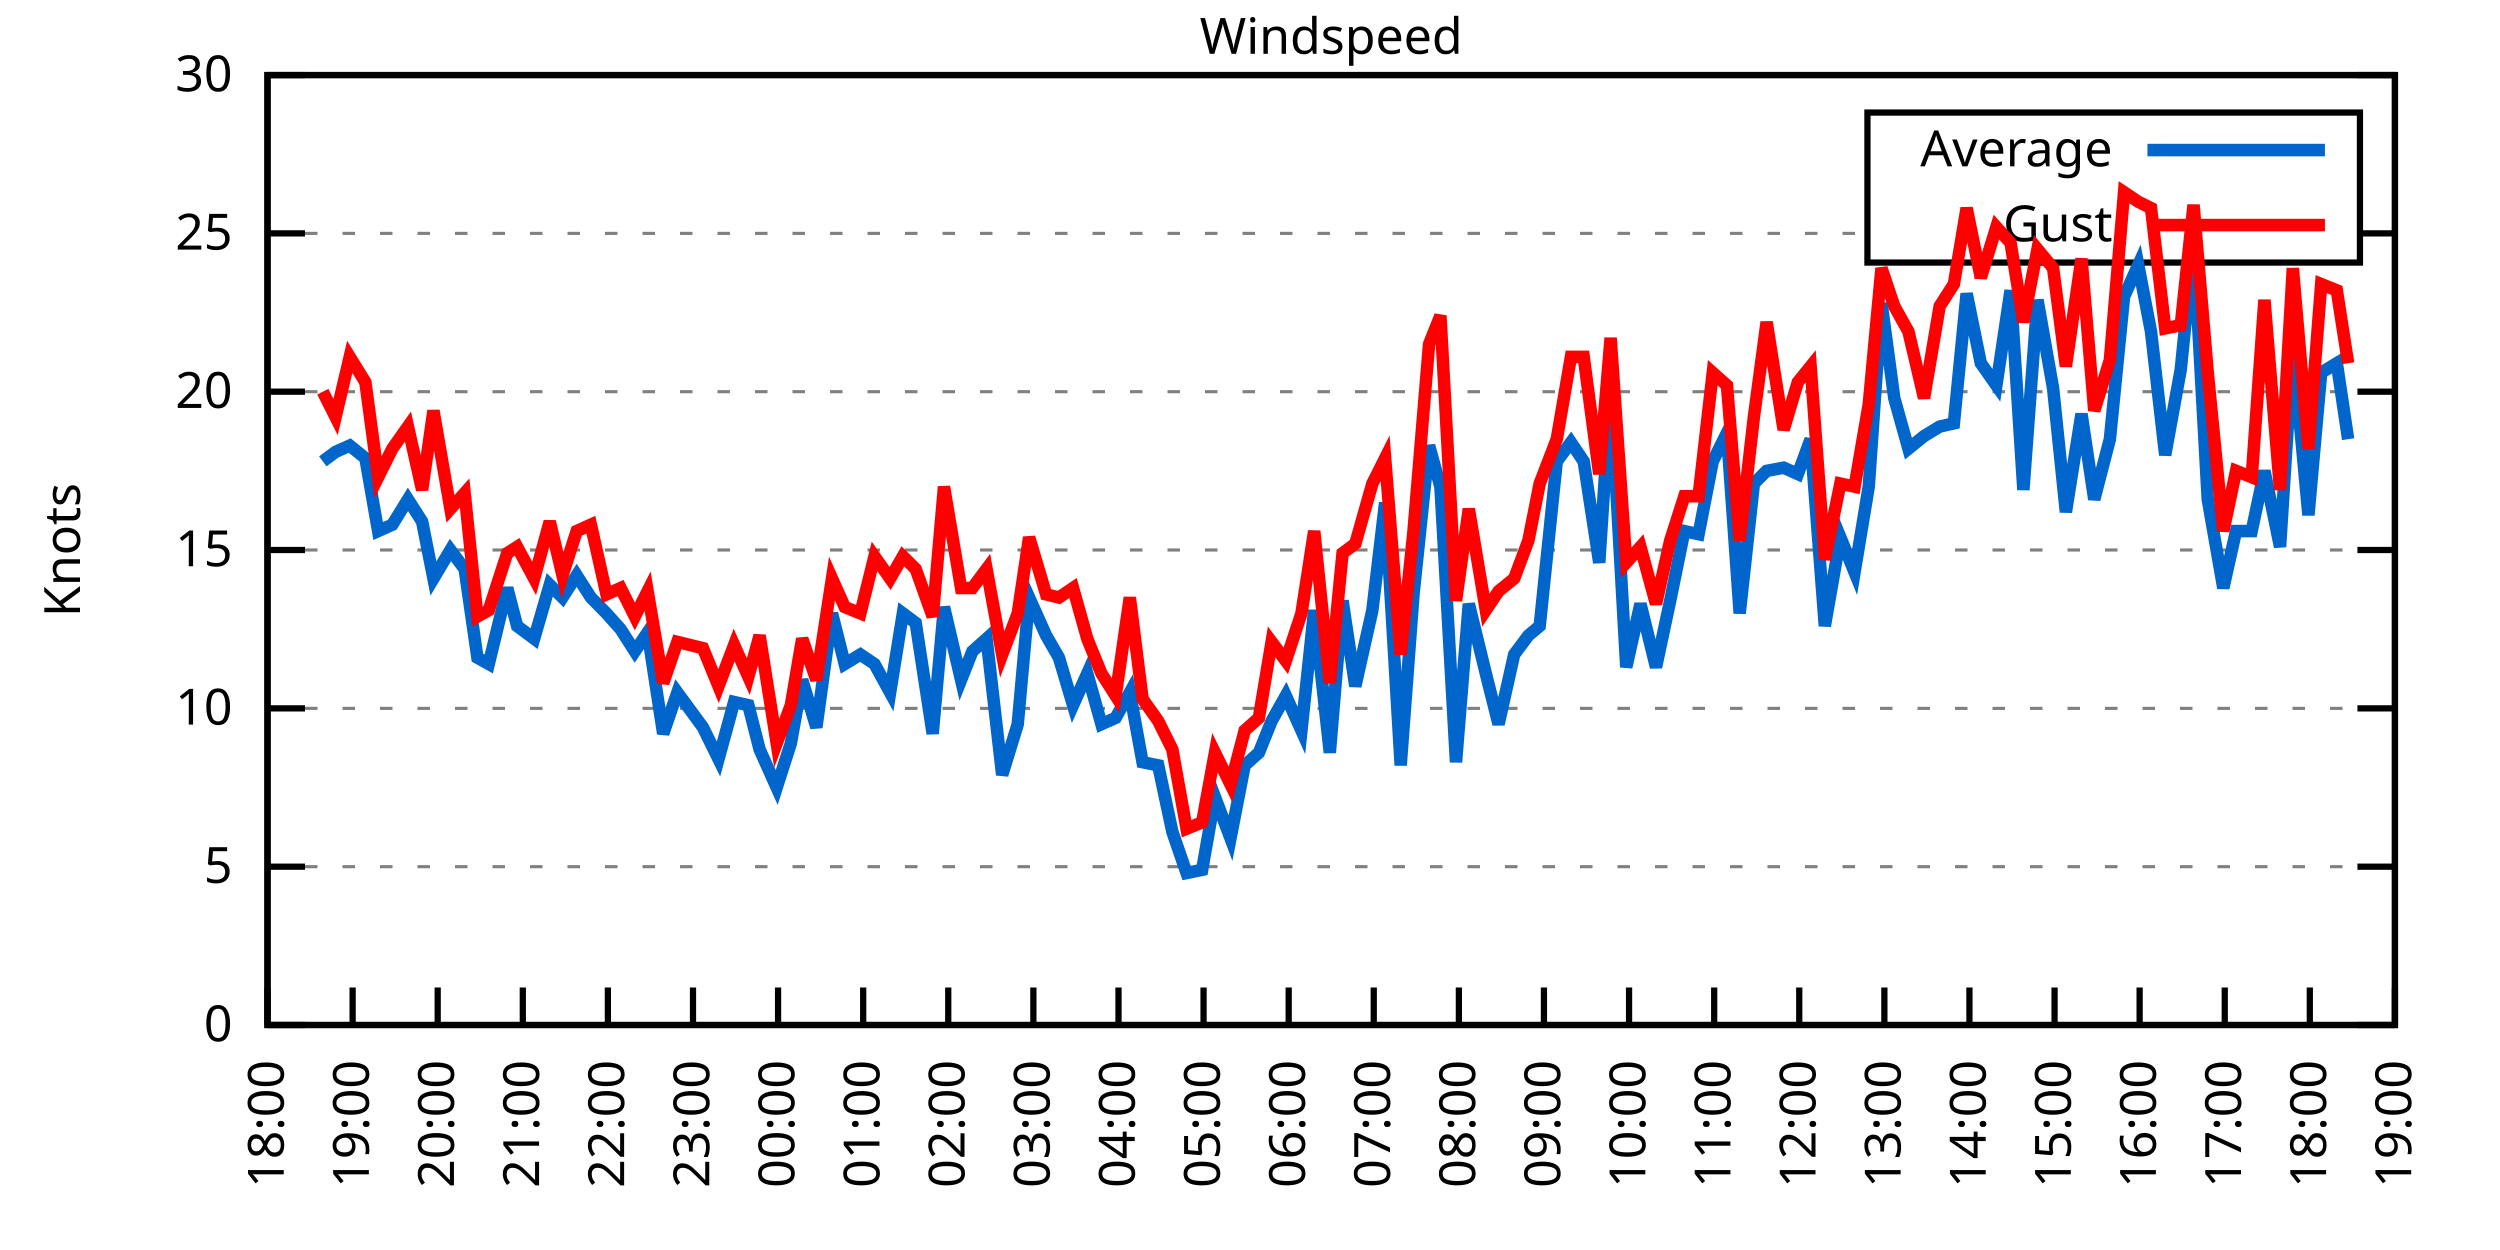
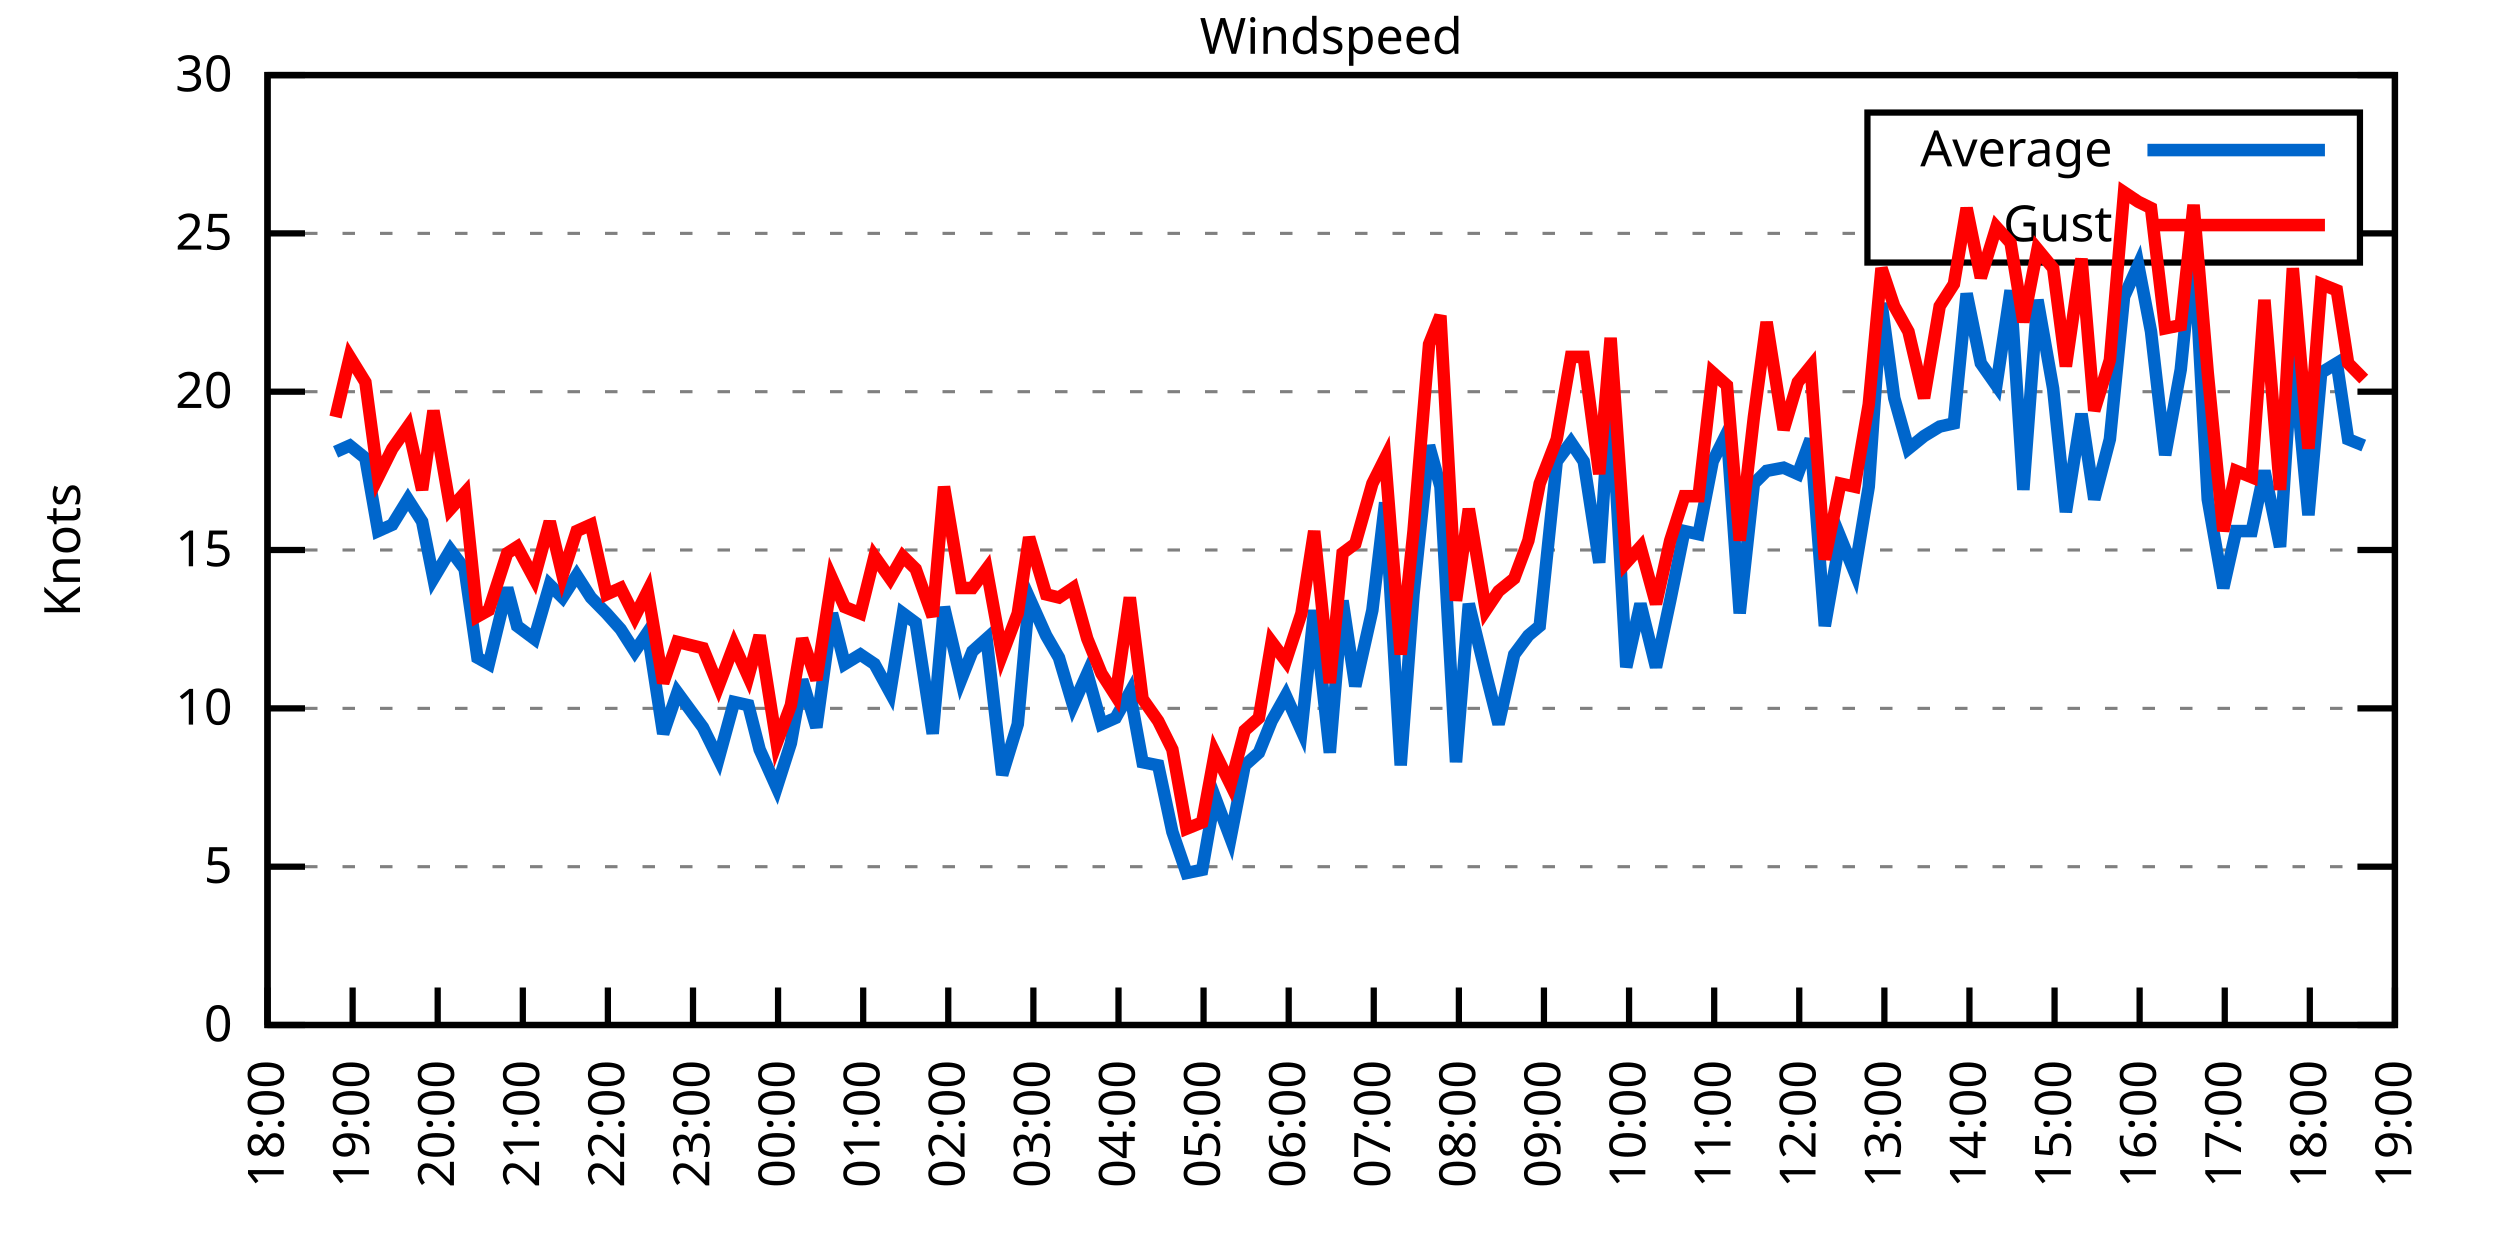
<svg xmlns="http://www.w3.org/2000/svg" xmlns:xlink="http://www.w3.org/1999/xlink" width="400" height="200" viewBox="0 0 400 200">
  <g id="gnuplot_canvas">
    <rect x="0" y="0" width="400" height="200" fill="none" />
    <defs>
      <circle id="gpDot" r="0.5" stroke-width="0.5" stroke="currentColor" />
      <path id="gpPt0" stroke-width="0.333" stroke="currentColor" d="M-1,0 h2 M0,-1 v2" />
      <path id="gpPt1" stroke-width="0.333" stroke="currentColor" d="M-1,-1 L1,1 M1,-1 L-1,1" />
      <path id="gpPt2" stroke-width="0.333" stroke="currentColor" d="M-1,0 L1,0 M0,-1 L0,1 M-1,-1 L1,1 M-1,1 L1,-1" />
      <rect id="gpPt3" stroke-width="0.333" stroke="currentColor" x="-1" y="-1" width="2" height="2" />
      <rect id="gpPt4" stroke-width="0.333" stroke="currentColor" fill="currentColor" x="-1" y="-1" width="2" height="2" />
      <circle id="gpPt5" stroke-width="0.333" stroke="currentColor" cx="0" cy="0" r="1" />
      <use xlink:href="#gpPt5" id="gpPt6" fill="currentColor" stroke="none" />
      <path id="gpPt7" stroke-width="0.333" stroke="currentColor" d="M0,-1.33 L-1.33,0.67 L1.33,0.67 z" />
      <use xlink:href="#gpPt7" id="gpPt8" fill="currentColor" stroke="none" />
      <use xlink:href="#gpPt7" id="gpPt9" stroke="currentColor" transform="rotate(180)" />
      <use xlink:href="#gpPt9" id="gpPt10" fill="currentColor" stroke="none" />
      <use xlink:href="#gpPt3" id="gpPt11" stroke="currentColor" transform="rotate(45)" />
      <use xlink:href="#gpPt11" id="gpPt12" fill="currentColor" stroke="none" />
      <path id="gpPt13" stroke-width="0.333" stroke="currentColor" d="M0,1.330 L1.265,0.411 L0.782,-1.067 L-0.782,-1.076 L-1.265,0.411 z" />
      <use xlink:href="#gpPt13" id="gpPt14" fill="currentColor" stroke="none" />
      <filter id="textbox" filterUnits="objectBoundingBox" x="0" y="0" height="1" width="1">
        <feFlood flood-color="white" flood-opacity="1" result="bgnd" />
        <feComposite in="SourceGraphic" in2="bgnd" operator="atop" />
      </filter>
      <filter id="greybox" filterUnits="objectBoundingBox" x="0" y="0" height="1" width="1">
        <feFlood flood-color="lightgrey" flood-opacity="1" result="grey" />
        <feComposite in="SourceGraphic" in2="grey" operator="atop" />
      </filter>
    </defs>
    <g fill="none" color="white" stroke="currentColor" stroke-width="1.00" stroke-linecap="butt" stroke-linejoin="miter">
</g>
    <g fill="none" color="black" stroke="currentColor" stroke-width="1.00" stroke-linecap="butt" stroke-linejoin="miter">
      <g stroke="none" shape-rendering="crispEdges">
        <polygon fill="rgb(255, 255, 255)" points="42.80,164.00 383.18,164.00 383.18,12.02 42.80,12.02 " />
      </g>
    </g>
    <g fill="none" color="black" stroke="currentColor" stroke-width="1.00" stroke-linecap="butt" stroke-linejoin="miter">
</g>
    <g fill="none" color="black" stroke="black" stroke-width="0.50" stroke-linecap="butt" stroke-linejoin="miter">
</g>
    <g fill="none" color="gray" stroke="currentColor" stroke-width="0.50" stroke-linecap="butt" stroke-linejoin="miter">
      <path stroke="gray" stroke-dasharray="2,4" class="gridline" d="M42.80,164.00 L383.19,164.00  " />
    </g>
    <g fill="none" color="gray" stroke="gray" stroke-width="1.00" stroke-linecap="butt" stroke-linejoin="miter">
</g>
    <g fill="none" color="black" stroke="currentColor" stroke-width="1.00" stroke-linecap="butt" stroke-linejoin="miter">
      <path stroke="black" d="M42.80,164.00 L48.80,164.00 M383.19,164.00 L377.19,164.00  " />
      <g transform="translate(37.20,166.60)" stroke="none" fill="black" font-family="Sans" font-size="8.00" text-anchor="end">
        <text>
          <tspan font-family="Sans"> 0</tspan>
        </text>
      </g>
    </g>
    <g fill="none" color="black" stroke="currentColor" stroke-width="1.00" stroke-linecap="butt" stroke-linejoin="miter">
</g>
    <g fill="none" color="black" stroke="black" stroke-width="0.50" stroke-linecap="butt" stroke-linejoin="miter">
</g>
    <g fill="none" color="gray" stroke="currentColor" stroke-width="0.50" stroke-linecap="butt" stroke-linejoin="miter">
      <path stroke="gray" stroke-dasharray="2,4" class="gridline" d="M42.80,138.67 L383.19,138.67  " />
    </g>
    <g fill="none" color="gray" stroke="gray" stroke-width="1.00" stroke-linecap="butt" stroke-linejoin="miter">
</g>
    <g fill="none" color="black" stroke="currentColor" stroke-width="1.00" stroke-linecap="butt" stroke-linejoin="miter">
      <path stroke="black" d="M42.80,138.67 L48.80,138.67 M383.19,138.67 L377.19,138.67  " />
      <g transform="translate(37.20,141.27)" stroke="none" fill="black" font-family="Sans" font-size="8.00" text-anchor="end">
        <text>
          <tspan font-family="Sans"> 5</tspan>
        </text>
      </g>
    </g>
    <g fill="none" color="black" stroke="currentColor" stroke-width="1.00" stroke-linecap="butt" stroke-linejoin="miter">
</g>
    <g fill="none" color="black" stroke="black" stroke-width="0.50" stroke-linecap="butt" stroke-linejoin="miter">
</g>
    <g fill="none" color="gray" stroke="currentColor" stroke-width="0.50" stroke-linecap="butt" stroke-linejoin="miter">
      <path stroke="gray" stroke-dasharray="2,4" class="gridline" d="M42.80,113.34 L383.19,113.34  " />
    </g>
    <g fill="none" color="gray" stroke="gray" stroke-width="1.00" stroke-linecap="butt" stroke-linejoin="miter">
</g>
    <g fill="none" color="black" stroke="currentColor" stroke-width="1.00" stroke-linecap="butt" stroke-linejoin="miter">
      <path stroke="black" d="M42.80,113.34 L48.80,113.34 M383.19,113.34 L377.19,113.34  " />
      <g transform="translate(37.20,115.94)" stroke="none" fill="black" font-family="Sans" font-size="8.00" text-anchor="end">
        <text>
          <tspan font-family="Sans"> 10</tspan>
        </text>
      </g>
    </g>
    <g fill="none" color="black" stroke="currentColor" stroke-width="1.00" stroke-linecap="butt" stroke-linejoin="miter">
</g>
    <g fill="none" color="black" stroke="black" stroke-width="0.50" stroke-linecap="butt" stroke-linejoin="miter">
</g>
    <g fill="none" color="gray" stroke="currentColor" stroke-width="0.50" stroke-linecap="butt" stroke-linejoin="miter">
      <path stroke="gray" stroke-dasharray="2,4" class="gridline" d="M42.80,88.00 L383.19,88.00  " />
    </g>
    <g fill="none" color="gray" stroke="gray" stroke-width="1.00" stroke-linecap="butt" stroke-linejoin="miter">
</g>
    <g fill="none" color="black" stroke="currentColor" stroke-width="1.00" stroke-linecap="butt" stroke-linejoin="miter">
      <path stroke="black" d="M42.80,88.00 L48.80,88.00 M383.19,88.00 L377.19,88.00  " />
      <g transform="translate(37.20,90.60)" stroke="none" fill="black" font-family="Sans" font-size="8.00" text-anchor="end">
        <text>
          <tspan font-family="Sans"> 15</tspan>
        </text>
      </g>
    </g>
    <g fill="none" color="black" stroke="currentColor" stroke-width="1.00" stroke-linecap="butt" stroke-linejoin="miter">
</g>
    <g fill="none" color="black" stroke="black" stroke-width="0.50" stroke-linecap="butt" stroke-linejoin="miter">
</g>
    <g fill="none" color="gray" stroke="currentColor" stroke-width="0.50" stroke-linecap="butt" stroke-linejoin="miter">
      <path stroke="gray" stroke-dasharray="2,4" class="gridline" d="M42.80,62.67 L383.19,62.67  " />
    </g>
    <g fill="none" color="gray" stroke="gray" stroke-width="1.00" stroke-linecap="butt" stroke-linejoin="miter">
</g>
    <g fill="none" color="black" stroke="currentColor" stroke-width="1.00" stroke-linecap="butt" stroke-linejoin="miter">
      <path stroke="black" d="M42.80,62.67 L48.80,62.67 M383.19,62.67 L377.19,62.67  " />
      <g transform="translate(37.20,65.27)" stroke="none" fill="black" font-family="Sans" font-size="8.00" text-anchor="end">
        <text>
          <tspan font-family="Sans"> 20</tspan>
        </text>
      </g>
    </g>
    <g fill="none" color="black" stroke="currentColor" stroke-width="1.00" stroke-linecap="butt" stroke-linejoin="miter">
</g>
    <g fill="none" color="black" stroke="black" stroke-width="0.50" stroke-linecap="butt" stroke-linejoin="miter">
</g>
    <g fill="none" color="gray" stroke="currentColor" stroke-width="0.50" stroke-linecap="butt" stroke-linejoin="miter">
      <path stroke="gray" stroke-dasharray="2,4" class="gridline" d="M42.80,37.34 L298.79,37.34 M377.59,37.34 L383.19,37.34  " />
    </g>
    <g fill="none" color="gray" stroke="gray" stroke-width="1.00" stroke-linecap="butt" stroke-linejoin="miter">
</g>
    <g fill="none" color="black" stroke="currentColor" stroke-width="1.00" stroke-linecap="butt" stroke-linejoin="miter">
      <path stroke="black" d="M42.80,37.34 L48.80,37.34 M383.19,37.34 L377.19,37.34  " />
      <g transform="translate(37.20,39.94)" stroke="none" fill="black" font-family="Sans" font-size="8.00" text-anchor="end">
        <text>
          <tspan font-family="Sans"> 25</tspan>
        </text>
      </g>
    </g>
    <g fill="none" color="black" stroke="currentColor" stroke-width="1.00" stroke-linecap="butt" stroke-linejoin="miter">
</g>
    <g fill="none" color="black" stroke="black" stroke-width="0.50" stroke-linecap="butt" stroke-linejoin="miter">
</g>
    <g fill="none" color="gray" stroke="currentColor" stroke-width="0.50" stroke-linecap="butt" stroke-linejoin="miter">
      <path stroke="gray" stroke-dasharray="2,4" class="gridline" d="M42.80,12.01 L383.19,12.01  " />
    </g>
    <g fill="none" color="gray" stroke="gray" stroke-width="1.00" stroke-linecap="butt" stroke-linejoin="miter">
</g>
    <g fill="none" color="black" stroke="currentColor" stroke-width="1.00" stroke-linecap="butt" stroke-linejoin="miter">
      <path stroke="black" d="M42.80,12.01 L48.80,12.01 M383.19,12.01 L377.19,12.01  " />
      <g transform="translate(37.20,14.61)" stroke="none" fill="black" font-family="Sans" font-size="8.00" text-anchor="end">
        <text>
          <tspan font-family="Sans"> 30</tspan>
        </text>
      </g>
    </g>
    <g fill="none" color="black" stroke="currentColor" stroke-width="1.00" stroke-linecap="butt" stroke-linejoin="miter">
      <path stroke="black" d="M42.80,164.00 L42.80,158.00  " />
      <g transform="translate(45.40,169.60) rotate(270.00)" stroke="none" fill="black" font-family="Sans" font-size="8.00" text-anchor="end">
        <text>
          <tspan font-family="Sans">18:00</tspan>
        </text>
      </g>
    </g>
    <g fill="none" color="black" stroke="currentColor" stroke-width="1.00" stroke-linecap="butt" stroke-linejoin="miter">
      <path stroke="black" d="M56.42,164.00 L56.42,158.00  " />
      <g transform="translate(59.02,169.60) rotate(270.00)" stroke="none" fill="black" font-family="Sans" font-size="8.00" text-anchor="end">
        <text>
          <tspan font-family="Sans">19:00</tspan>
        </text>
      </g>
    </g>
    <g fill="none" color="black" stroke="currentColor" stroke-width="1.00" stroke-linecap="butt" stroke-linejoin="miter">
      <path stroke="black" d="M70.03,164.00 L70.03,158.00  " />
      <g transform="translate(72.63,169.60) rotate(270.00)" stroke="none" fill="black" font-family="Sans" font-size="8.00" text-anchor="end">
        <text>
          <tspan font-family="Sans">20:00</tspan>
        </text>
      </g>
    </g>
    <g fill="none" color="black" stroke="currentColor" stroke-width="1.00" stroke-linecap="butt" stroke-linejoin="miter">
      <path stroke="black" d="M83.65,164.00 L83.65,158.00  " />
      <g transform="translate(86.25,169.60) rotate(270.00)" stroke="none" fill="black" font-family="Sans" font-size="8.00" text-anchor="end">
        <text>
          <tspan font-family="Sans">21:00</tspan>
        </text>
      </g>
    </g>
    <g fill="none" color="black" stroke="currentColor" stroke-width="1.00" stroke-linecap="butt" stroke-linejoin="miter">
      <path stroke="black" d="M97.26,164.00 L97.26,158.00  " />
      <g transform="translate(99.86,169.60) rotate(270.00)" stroke="none" fill="black" font-family="Sans" font-size="8.00" text-anchor="end">
        <text>
          <tspan font-family="Sans">22:00</tspan>
        </text>
      </g>
    </g>
    <g fill="none" color="black" stroke="currentColor" stroke-width="1.00" stroke-linecap="butt" stroke-linejoin="miter">
      <path stroke="black" d="M110.88,164.00 L110.88,158.00  " />
      <g transform="translate(113.48,169.60) rotate(270.00)" stroke="none" fill="black" font-family="Sans" font-size="8.00" text-anchor="end">
        <text>
          <tspan font-family="Sans">23:00</tspan>
        </text>
      </g>
    </g>
    <g fill="none" color="black" stroke="currentColor" stroke-width="1.00" stroke-linecap="butt" stroke-linejoin="miter">
      <path stroke="black" d="M124.49,164.00 L124.49,158.00  " />
      <g transform="translate(127.09,169.60) rotate(270.00)" stroke="none" fill="black" font-family="Sans" font-size="8.00" text-anchor="end">
        <text>
          <tspan font-family="Sans">00:00</tspan>
        </text>
      </g>
    </g>
    <g fill="none" color="black" stroke="currentColor" stroke-width="1.00" stroke-linecap="butt" stroke-linejoin="miter">
      <path stroke="black" d="M138.11,164.00 L138.11,158.00  " />
      <g transform="translate(140.71,169.60) rotate(270.00)" stroke="none" fill="black" font-family="Sans" font-size="8.00" text-anchor="end">
        <text>
          <tspan font-family="Sans">01:00</tspan>
        </text>
      </g>
    </g>
    <g fill="none" color="black" stroke="currentColor" stroke-width="1.00" stroke-linecap="butt" stroke-linejoin="miter">
      <path stroke="black" d="M151.72,164.00 L151.72,158.00  " />
      <g transform="translate(154.32,169.60) rotate(270.00)" stroke="none" fill="black" font-family="Sans" font-size="8.00" text-anchor="end">
        <text>
          <tspan font-family="Sans">02:00</tspan>
        </text>
      </g>
    </g>
    <g fill="none" color="black" stroke="currentColor" stroke-width="1.00" stroke-linecap="butt" stroke-linejoin="miter">
      <path stroke="black" d="M165.34,164.00 L165.34,158.00  " />
      <g transform="translate(167.94,169.60) rotate(270.00)" stroke="none" fill="black" font-family="Sans" font-size="8.00" text-anchor="end">
        <text>
          <tspan font-family="Sans">03:00</tspan>
        </text>
      </g>
    </g>
    <g fill="none" color="black" stroke="currentColor" stroke-width="1.00" stroke-linecap="butt" stroke-linejoin="miter">
      <path stroke="black" d="M178.96,164.00 L178.96,158.00  " />
      <g transform="translate(181.56,169.60) rotate(270.00)" stroke="none" fill="black" font-family="Sans" font-size="8.00" text-anchor="end">
        <text>
          <tspan font-family="Sans">04:00</tspan>
        </text>
      </g>
    </g>
    <g fill="none" color="black" stroke="currentColor" stroke-width="1.00" stroke-linecap="butt" stroke-linejoin="miter">
      <path stroke="black" d="M192.57,164.00 L192.57,158.00  " />
      <g transform="translate(195.17,169.60) rotate(270.00)" stroke="none" fill="black" font-family="Sans" font-size="8.00" text-anchor="end">
        <text>
          <tspan font-family="Sans">05:00</tspan>
        </text>
      </g>
    </g>
    <g fill="none" color="black" stroke="currentColor" stroke-width="1.00" stroke-linecap="butt" stroke-linejoin="miter">
      <path stroke="black" d="M206.19,164.00 L206.19,158.00  " />
      <g transform="translate(208.79,169.60) rotate(270.00)" stroke="none" fill="black" font-family="Sans" font-size="8.00" text-anchor="end">
        <text>
          <tspan font-family="Sans">06:00</tspan>
        </text>
      </g>
    </g>
    <g fill="none" color="black" stroke="currentColor" stroke-width="1.00" stroke-linecap="butt" stroke-linejoin="miter">
      <path stroke="black" d="M219.80,164.00 L219.80,158.00  " />
      <g transform="translate(222.40,169.60) rotate(270.00)" stroke="none" fill="black" font-family="Sans" font-size="8.00" text-anchor="end">
        <text>
          <tspan font-family="Sans">07:00</tspan>
        </text>
      </g>
    </g>
    <g fill="none" color="black" stroke="currentColor" stroke-width="1.00" stroke-linecap="butt" stroke-linejoin="miter">
      <path stroke="black" d="M233.42,164.00 L233.42,158.00  " />
      <g transform="translate(236.02,169.60) rotate(270.00)" stroke="none" fill="black" font-family="Sans" font-size="8.00" text-anchor="end">
        <text>
          <tspan font-family="Sans">08:00</tspan>
        </text>
      </g>
    </g>
    <g fill="none" color="black" stroke="currentColor" stroke-width="1.00" stroke-linecap="butt" stroke-linejoin="miter">
      <path stroke="black" d="M247.03,164.00 L247.03,158.00  " />
      <g transform="translate(249.63,169.60) rotate(270.00)" stroke="none" fill="black" font-family="Sans" font-size="8.00" text-anchor="end">
        <text>
          <tspan font-family="Sans">09:00</tspan>
        </text>
      </g>
    </g>
    <g fill="none" color="black" stroke="currentColor" stroke-width="1.00" stroke-linecap="butt" stroke-linejoin="miter">
      <path stroke="black" d="M260.65,164.00 L260.65,158.00  " />
      <g transform="translate(263.25,169.60) rotate(270.00)" stroke="none" fill="black" font-family="Sans" font-size="8.00" text-anchor="end">
        <text>
          <tspan font-family="Sans">10:00</tspan>
        </text>
      </g>
    </g>
    <g fill="none" color="black" stroke="currentColor" stroke-width="1.00" stroke-linecap="butt" stroke-linejoin="miter">
      <path stroke="black" d="M274.27,164.00 L274.27,158.00  " />
      <g transform="translate(276.87,169.60) rotate(270.00)" stroke="none" fill="black" font-family="Sans" font-size="8.00" text-anchor="end">
        <text>
          <tspan font-family="Sans">11:00</tspan>
        </text>
      </g>
    </g>
    <g fill="none" color="black" stroke="currentColor" stroke-width="1.00" stroke-linecap="butt" stroke-linejoin="miter">
      <path stroke="black" d="M287.88,164.00 L287.88,158.00  " />
      <g transform="translate(290.48,169.60) rotate(270.00)" stroke="none" fill="black" font-family="Sans" font-size="8.00" text-anchor="end">
        <text>
          <tspan font-family="Sans">12:00</tspan>
        </text>
      </g>
    </g>
    <g fill="none" color="black" stroke="currentColor" stroke-width="1.00" stroke-linecap="butt" stroke-linejoin="miter">
      <path stroke="black" d="M301.50,164.00 L301.50,158.00  " />
      <g transform="translate(304.10,169.60) rotate(270.00)" stroke="none" fill="black" font-family="Sans" font-size="8.00" text-anchor="end">
        <text>
          <tspan font-family="Sans">13:00</tspan>
        </text>
      </g>
    </g>
    <g fill="none" color="black" stroke="currentColor" stroke-width="1.00" stroke-linecap="butt" stroke-linejoin="miter">
      <path stroke="black" d="M315.11,164.00 L315.11,158.00  " />
      <g transform="translate(317.71,169.60) rotate(270.00)" stroke="none" fill="black" font-family="Sans" font-size="8.00" text-anchor="end">
        <text>
          <tspan font-family="Sans">14:00</tspan>
        </text>
      </g>
    </g>
    <g fill="none" color="black" stroke="currentColor" stroke-width="1.00" stroke-linecap="butt" stroke-linejoin="miter">
      <path stroke="black" d="M328.73,164.00 L328.73,158.00  " />
      <g transform="translate(331.33,169.60) rotate(270.00)" stroke="none" fill="black" font-family="Sans" font-size="8.00" text-anchor="end">
        <text>
          <tspan font-family="Sans">15:00</tspan>
        </text>
      </g>
    </g>
    <g fill="none" color="black" stroke="currentColor" stroke-width="1.00" stroke-linecap="butt" stroke-linejoin="miter">
      <path stroke="black" d="M342.34,164.00 L342.34,158.00  " />
      <g transform="translate(344.94,169.60) rotate(270.00)" stroke="none" fill="black" font-family="Sans" font-size="8.00" text-anchor="end">
        <text>
          <tspan font-family="Sans">16:00</tspan>
        </text>
      </g>
    </g>
    <g fill="none" color="black" stroke="currentColor" stroke-width="1.00" stroke-linecap="butt" stroke-linejoin="miter">
      <path stroke="black" d="M355.96,164.00 L355.96,158.00  " />
      <g transform="translate(358.56,169.60) rotate(270.00)" stroke="none" fill="black" font-family="Sans" font-size="8.00" text-anchor="end">
        <text>
          <tspan font-family="Sans">17:00</tspan>
        </text>
      </g>
    </g>
    <g fill="none" color="black" stroke="currentColor" stroke-width="1.00" stroke-linecap="butt" stroke-linejoin="miter">
      <path stroke="black" d="M369.57,164.00 L369.57,158.00  " />
      <g transform="translate(372.17,169.60) rotate(270.00)" stroke="none" fill="black" font-family="Sans" font-size="8.00" text-anchor="end">
        <text>
          <tspan font-family="Sans">18:00</tspan>
        </text>
      </g>
    </g>
    <g fill="none" color="black" stroke="currentColor" stroke-width="1.00" stroke-linecap="butt" stroke-linejoin="miter">
      <path stroke="black" d="M383.19,164.00 L383.19,158.00  " />
      <g transform="translate(385.79,169.60) rotate(270.00)" stroke="none" fill="black" font-family="Sans" font-size="8.00" text-anchor="end">
        <text>
          <tspan font-family="Sans">19:00</tspan>
        </text>
      </g>
    </g>
    <g fill="none" color="black" stroke="currentColor" stroke-width="1.00" stroke-linecap="butt" stroke-linejoin="miter">
</g>
    <g fill="none" color="black" stroke="currentColor" stroke-width="1.00" stroke-linecap="butt" stroke-linejoin="miter">
      <path stroke="black" d="M42.80,12.01 L42.80,164.00 L383.19,164.00 L383.19,12.01 L42.80,12.01 Z  " />
    </g>
    <g fill="none" color="black" stroke="currentColor" stroke-width="1.00" stroke-linecap="butt" stroke-linejoin="miter">
</g>
    <g fill="none" color="black" stroke="currentColor" stroke-width="1.00" stroke-linecap="butt" stroke-linejoin="miter">
      <path stroke="black" d="M298.79,42.01 L298.79,18.01 L377.59,18.01 L377.59,42.01 L298.79,42.01 Z  " />
    </g>
    <g id="Windspeed_plot_1">
      <g fill="none" color="white" stroke="black" stroke-width="2.00" stroke-linecap="butt" stroke-linejoin="miter">
</g>
      <g fill="none" color="black" stroke="currentColor" stroke-width="2.00" stroke-linecap="butt" stroke-linejoin="miter">
        <g transform="translate(337.99,26.61)" stroke="none" fill="black" font-family="Sans" font-size="8.00" text-anchor="end">
          <text>
            <tspan font-family="Sans">Average</tspan>
          </text>
        </g>
      </g>
      <g fill="none" color="black" stroke="currentColor" stroke-width="2.00" stroke-linecap="butt" stroke-linejoin="miter">
-         <path stroke="rgb(  0, 102, 204)" d="M343.59,24.01 L371.99,24.01 M51.65,73.82 L53.69,72.30 L55.96,71.29 L58.46,73.31 L60.50,84.97 L62.77,83.95   L65.27,79.90 L67.54,83.45 L69.35,92.56 L72.07,88.00 L74.34,91.04 L76.39,105.23 L78.20,106.24 L81.15,94.08   L82.74,100.16 L85.46,102.19 L87.96,93.58 L90.00,95.60 L92.27,92.06 L94.54,95.60 L97.04,98.14 L99.30,100.67   L101.57,104.22 L103.62,101.18 L106.11,117.39 L108.38,110.80 L112.47,116.38 L114.96,121.44 L117.46,112.32 L119.73,112.83   L121.54,119.92 L124.27,126.00 L126.54,118.91 L128.35,108.78 L130.62,116.38 L133.12,98.14 L135.16,106.24 L137.66,104.72   L139.92,106.24 L142.42,110.80 L144.46,98.14 L146.51,99.66 L149.23,117.39 L151.04,97.12 L153.77,108.78 L155.58,104.22   L157.85,102.19 L160.35,123.98 L162.84,115.87 L164.66,95.60 L167.38,101.68 L169.43,105.23 L171.69,112.83 L173.96,107.76   L176.23,115.87 L178.50,114.86 L180.77,110.80 L182.81,121.95 L185.31,122.46 L187.58,133.10 L189.85,139.68 L192.34,139.17   L194.39,127.52 L196.88,134.11 L199.15,122.46 L201.42,120.43 L203.46,115.36 L205.73,111.31 L208.23,116.88 L210.27,97.63   L212.77,120.43 L214.81,96.11 L216.85,109.79 L219.58,97.63 L221.62,80.41 L224.11,122.46 L226.16,95.10 L228.65,71.29   L230.47,77.87 L232.96,121.95 L235.01,96.62 L237.73,107.76 L239.77,115.87 L242.27,104.72 L244.54,101.68 L246.35,100.16   L249.08,73.82 L251.35,70.78 L253.39,73.82 L255.88,90.03 L257.70,62.17 L260.20,106.75 L262.47,96.62 L264.96,106.75   L267.23,96.11 L269.50,84.97 L271.77,85.47 L274.04,73.82 L276.31,69.26 L278.35,98.14 L280.62,77.37 L282.66,75.34   L285.38,74.83 L287.65,75.85 L289.70,70.27 L291.97,100.16 L294.46,85.98 L296.73,91.55 L299.00,77.87 L301.04,48.49   L303.08,63.69 L305.35,71.79 L307.85,69.77 L310.35,68.25 L312.62,67.74 L314.66,46.97 L316.93,58.11 L319.42,61.66   L321.69,46.46 L323.74,78.38 L326.00,47.98 L328.50,62.17 L330.54,81.93 L333.04,66.22 L335.08,79.90 L337.58,70.27   L339.85,47.47 L342.12,42.41 L344.16,53.05 L346.43,72.81 L348.92,59.13 L350.97,38.86 L353.24,79.90 L355.73,94.08   L357.77,84.97 L360.27,84.97 L362.31,75.34 L364.81,87.50 L366.85,55.58 L369.35,82.43 L371.39,59.63 L373.89,58.11   L375.70,70.27  " />
+         <path stroke="rgb(  0, 102, 204)" d="M343.59,24.01 L371.99,24.01 M53.69,72.30 L55.96,71.29 L58.46,73.31 L60.50,84.97 L62.77,83.95 L65.27,79.90   L67.54,83.45 L69.35,92.56 L72.07,88.00 L74.34,91.04 L76.39,105.23 L78.20,106.24 L81.15,94.08 L82.74,100.16   L85.46,102.19 L87.96,93.58 L90.00,95.60 L92.27,92.06 L94.54,95.60 L97.04,98.14 L99.30,100.67 L101.57,104.22   L103.62,101.18 L106.11,117.39 L108.38,110.80 L112.47,116.38 L114.96,121.44 L117.46,112.32 L119.73,112.83 L121.54,119.92   L124.27,126.00 L126.54,118.91 L128.35,108.78 L130.62,116.38 L133.12,98.14 L135.16,106.24 L137.66,104.72 L139.92,106.24   L142.42,110.80 L144.46,98.14 L146.51,99.66 L149.23,117.39 L151.04,97.12 L153.77,108.78 L155.58,104.22 L157.85,102.19   L160.35,123.98 L162.84,115.87 L164.66,95.60 L167.38,101.68 L169.43,105.23 L171.69,112.83 L173.96,107.76 L176.23,115.87   L178.50,114.86 L180.77,110.80 L182.81,121.95 L185.31,122.46 L187.58,133.10 L189.85,139.68 L192.34,139.17 L194.39,127.52   L196.88,134.11 L199.15,122.46 L201.42,120.43 L203.46,115.36 L205.73,111.31 L208.23,116.88 L210.27,97.63 L212.77,120.43   L214.81,96.11 L216.85,109.79 L219.58,97.63 L221.62,80.41 L224.11,122.46 L226.16,95.10 L228.65,71.29 L230.47,77.87   L232.96,121.95 L235.01,96.62 L237.73,107.76 L239.77,115.87 L242.27,104.72 L244.54,101.68 L246.35,100.16 L249.08,73.82   L251.35,70.78 L253.39,73.82 L255.88,90.03 L257.70,62.17 L260.20,106.75 L262.47,96.62 L264.96,106.75 L267.23,96.11   L269.50,84.97 L271.77,85.47 L274.04,73.82 L276.31,69.26 L278.35,98.14 L280.62,77.37 L282.66,75.34 L285.38,74.83   L287.65,75.85 L289.70,70.27 L291.97,100.16 L294.46,85.98 L296.73,91.55 L299.00,77.87 L301.04,48.49 L303.08,63.69   L305.35,71.79 L307.85,69.77 L310.35,68.25 L312.62,67.74 L314.66,46.97 L316.93,58.11 L319.42,61.66 L321.69,46.46   L323.74,78.38 L326.00,47.98 L328.50,62.17 L330.54,81.93 L333.04,66.22 L335.08,79.90 L337.58,70.27 L339.85,47.47   L342.12,42.41 L344.16,53.05 L346.43,72.81 L348.92,59.13 L350.97,38.86 L353.24,79.90 L355.73,94.08 L357.77,84.97   L360.27,84.97 L362.31,75.34 L364.81,87.50 L366.85,55.58 L369.35,82.43 L371.39,59.63 L373.89,58.11 L375.70,70.27   L378.20,71.29  " />
      </g>
    </g>
    <g id="Windspeed_plot_2">
      <g fill="none" color="black" stroke="currentColor" stroke-width="2.00" stroke-linecap="butt" stroke-linejoin="miter">
        <g transform="translate(337.99,38.61)" stroke="none" fill="black" font-family="Sans" font-size="8.00" text-anchor="end">
          <text>
            <tspan font-family="Sans">Gust</tspan>
          </text>
        </g>
      </g>
      <g fill="none" color="black" stroke="currentColor" stroke-width="2.00" stroke-linecap="butt" stroke-linejoin="miter">
-         <path stroke="rgb(255,   0,   0)" d="M343.59,36.01 L371.99,36.01 M51.65,62.67 L53.69,66.73 L55.96,57.10 L58.46,61.15 L60.50,76.35 L62.77,71.79   L65.27,68.25 L67.54,78.38 L69.35,65.71 L72.07,81.42 L74.34,78.89 L76.39,98.64 L78.20,97.63 L81.15,88.51   L82.74,87.50 L85.46,92.56 L87.96,83.45 L90.00,92.06 L92.27,84.97 L94.54,83.95 L97.04,95.10 L99.30,94.08   L101.57,98.64 L103.62,94.59 L106.11,109.28 L108.38,102.70 L112.47,103.71 L114.96,109.79 L117.46,103.20 L119.73,108.27   L121.54,101.68 L124.27,118.91 L126.54,112.83 L128.35,102.19 L130.62,108.78 L133.12,92.56 L135.16,97.12 L137.66,98.14   L139.92,89.02 L142.42,92.56 L144.46,89.02 L146.51,91.04 L149.23,98.64 L151.04,77.87 L153.77,94.08 L155.58,94.08   L157.85,91.04 L160.35,104.72 L162.84,98.14 L164.66,85.98 L167.38,95.10 L169.43,95.60 L171.69,94.08 L173.96,102.19   L176.23,107.76 L178.50,111.31 L180.77,95.60 L182.81,111.82 L185.31,115.36 L187.58,119.92 L189.85,132.59 L192.34,131.58   L194.39,120.43 L196.88,125.50 L199.15,116.88 L201.42,114.86 L203.46,102.70 L205.73,105.74 L208.23,98.14 L210.27,84.97   L212.77,109.28 L214.81,88.51 L216.85,86.99 L219.58,77.37 L221.62,73.31 L224.11,104.72 L226.16,84.97 L228.65,55.07   L230.47,50.51 L232.96,96.11 L235.01,81.42 L237.73,97.63 L239.77,94.59 L242.27,92.56 L244.54,86.49 L246.35,77.37   L249.08,70.27 L251.35,57.10 L253.39,57.10 L255.88,75.85 L257.70,54.06 L260.20,90.03 L262.47,87.50 L264.96,96.62   L267.23,86.49 L269.50,79.39 L271.77,79.39 L274.04,59.63 L276.31,61.66 L278.35,86.49 L280.62,66.73 L282.66,51.53   L285.38,68.75 L287.65,61.15 L289.70,58.62 L291.97,89.52 L294.46,77.37 L296.73,77.87 L299.00,64.70 L301.04,42.91   L303.08,48.99 L305.35,53.05 L307.85,63.69 L310.35,48.99 L312.62,45.45 L314.66,33.29 L316.93,44.43 L319.42,36.33   L321.69,38.86 L323.74,51.53 L326.00,39.87 L328.50,42.91 L330.54,58.62 L333.04,41.39 L335.08,65.71 L337.58,57.61   L339.85,30.76 L342.12,32.28 L344.16,33.29 L346.43,52.54 L348.92,52.03 L350.97,32.78 L353.24,59.63 L355.73,84.97   L357.77,75.34 L360.27,76.35 L362.31,47.98 L364.81,78.38 L366.85,42.91 L369.35,71.79 L371.39,45.45 L373.89,46.46   L375.70,58.11  " />
+         <path stroke="rgb(255,   0,   0)" d="M343.59,36.01 L371.99,36.01 M53.69,66.73 L55.96,57.10 L58.46,61.15 L60.50,76.35 L62.77,71.79 L65.27,68.25   L67.54,78.38 L69.35,65.71 L72.07,81.42 L74.34,78.89 L76.39,98.64 L78.20,97.63 L81.15,88.51 L82.74,87.50   L85.46,92.56 L87.96,83.45 L90.00,92.06 L92.27,84.97 L94.54,83.95 L97.04,95.10 L99.30,94.08 L101.57,98.64   L103.62,94.59 L106.11,109.28 L108.38,102.70 L112.47,103.71 L114.96,109.79 L117.46,103.20 L119.73,108.27 L121.54,101.68   L124.27,118.91 L126.54,112.83 L128.35,102.19 L130.62,108.78 L133.12,92.56 L135.16,97.12 L137.66,98.14 L139.92,89.02   L142.42,92.56 L144.46,89.02 L146.51,91.04 L149.23,98.64 L151.04,77.87 L153.77,94.08 L155.58,94.08 L157.85,91.04   L160.35,104.72 L162.84,98.14 L164.66,85.98 L167.38,95.10 L169.43,95.60 L171.69,94.08 L173.96,102.19 L176.23,107.76   L178.50,111.31 L180.77,95.60 L182.81,111.82 L185.31,115.36 L187.58,119.92 L189.85,132.59 L192.34,131.58 L194.39,120.43   L196.88,125.50 L199.15,116.88 L201.42,114.86 L203.46,102.70 L205.73,105.74 L208.23,98.14 L210.27,84.97 L212.77,109.28   L214.81,88.51 L216.85,86.99 L219.58,77.37 L221.62,73.31 L224.11,104.72 L226.16,84.97 L228.65,55.07 L230.47,50.51   L232.96,96.11 L235.01,81.42 L237.73,97.63 L239.77,94.59 L242.27,92.56 L244.54,86.49 L246.35,77.37 L249.08,70.27   L251.35,57.10 L253.39,57.10 L255.88,75.85 L257.70,54.06 L260.20,90.03 L262.47,87.50 L264.96,96.62 L267.23,86.49   L269.50,79.39 L271.77,79.39 L274.04,59.63 L276.31,61.66 L278.35,86.49 L280.62,66.73 L282.66,51.53 L285.38,68.75   L287.65,61.15 L289.70,58.62 L291.97,89.52 L294.46,77.37 L296.73,77.87 L299.00,64.70 L301.04,42.91 L303.08,48.99   L305.35,53.05 L307.85,63.69 L310.35,48.99 L312.62,45.45 L314.66,33.29 L316.93,44.43 L319.42,36.33 L321.69,38.86   L323.74,51.53 L326.00,39.87 L328.50,42.91 L330.54,58.62 L333.04,41.39 L335.08,65.71 L337.58,57.61 L339.85,30.76   L342.12,32.28 L344.16,33.29 L346.43,52.54 L348.92,52.03 L350.97,32.78 L353.24,59.63 L355.73,84.97 L357.77,75.34   L360.27,76.35 L362.31,47.98 L364.81,78.38 L366.85,42.91 L369.35,71.79 L371.39,45.45 L373.89,46.46 L375.70,58.11   L378.20,60.65  " />
      </g>
    </g>
    <g fill="none" color="black" stroke="currentColor" stroke-width="2.00" stroke-linecap="butt" stroke-linejoin="miter">
</g>
    <g fill="none" color="black" stroke="black" stroke-width="1.00" stroke-linecap="butt" stroke-linejoin="miter">
</g>
    <g fill="none" color="black" stroke="currentColor" stroke-width="1.00" stroke-linecap="butt" stroke-linejoin="miter">
      <path stroke="black" d="M42.80,12.01 L42.80,164.00 L383.19,164.00 L383.19,12.01 L42.80,12.01 Z  " />
      <g transform="translate(12.80,88.01) rotate(270.00)" stroke="none" fill="black" font-family="Sans" font-size="8.00" text-anchor="middle">
        <text>
          <tspan font-family="Sans">Knots</tspan>
        </text>
      </g>
    </g>
    <g fill="none" color="black" stroke="currentColor" stroke-width="1.00" stroke-linecap="butt" stroke-linejoin="miter">
</g>
    <g fill="none" color="black" stroke="currentColor" stroke-width="1.00" stroke-linecap="butt" stroke-linejoin="miter">
      <g transform="translate(212.99,8.61)" stroke="none" fill="black" font-family="Sans" font-size="8.00" text-anchor="middle">
        <text>
          <tspan font-family="Sans">Windspeed</tspan>
        </text>
      </g>
    </g>
    <g fill="none" color="black" stroke="currentColor" stroke-width="1.00" stroke-linecap="butt" stroke-linejoin="miter">
</g>
  </g>
</svg>
